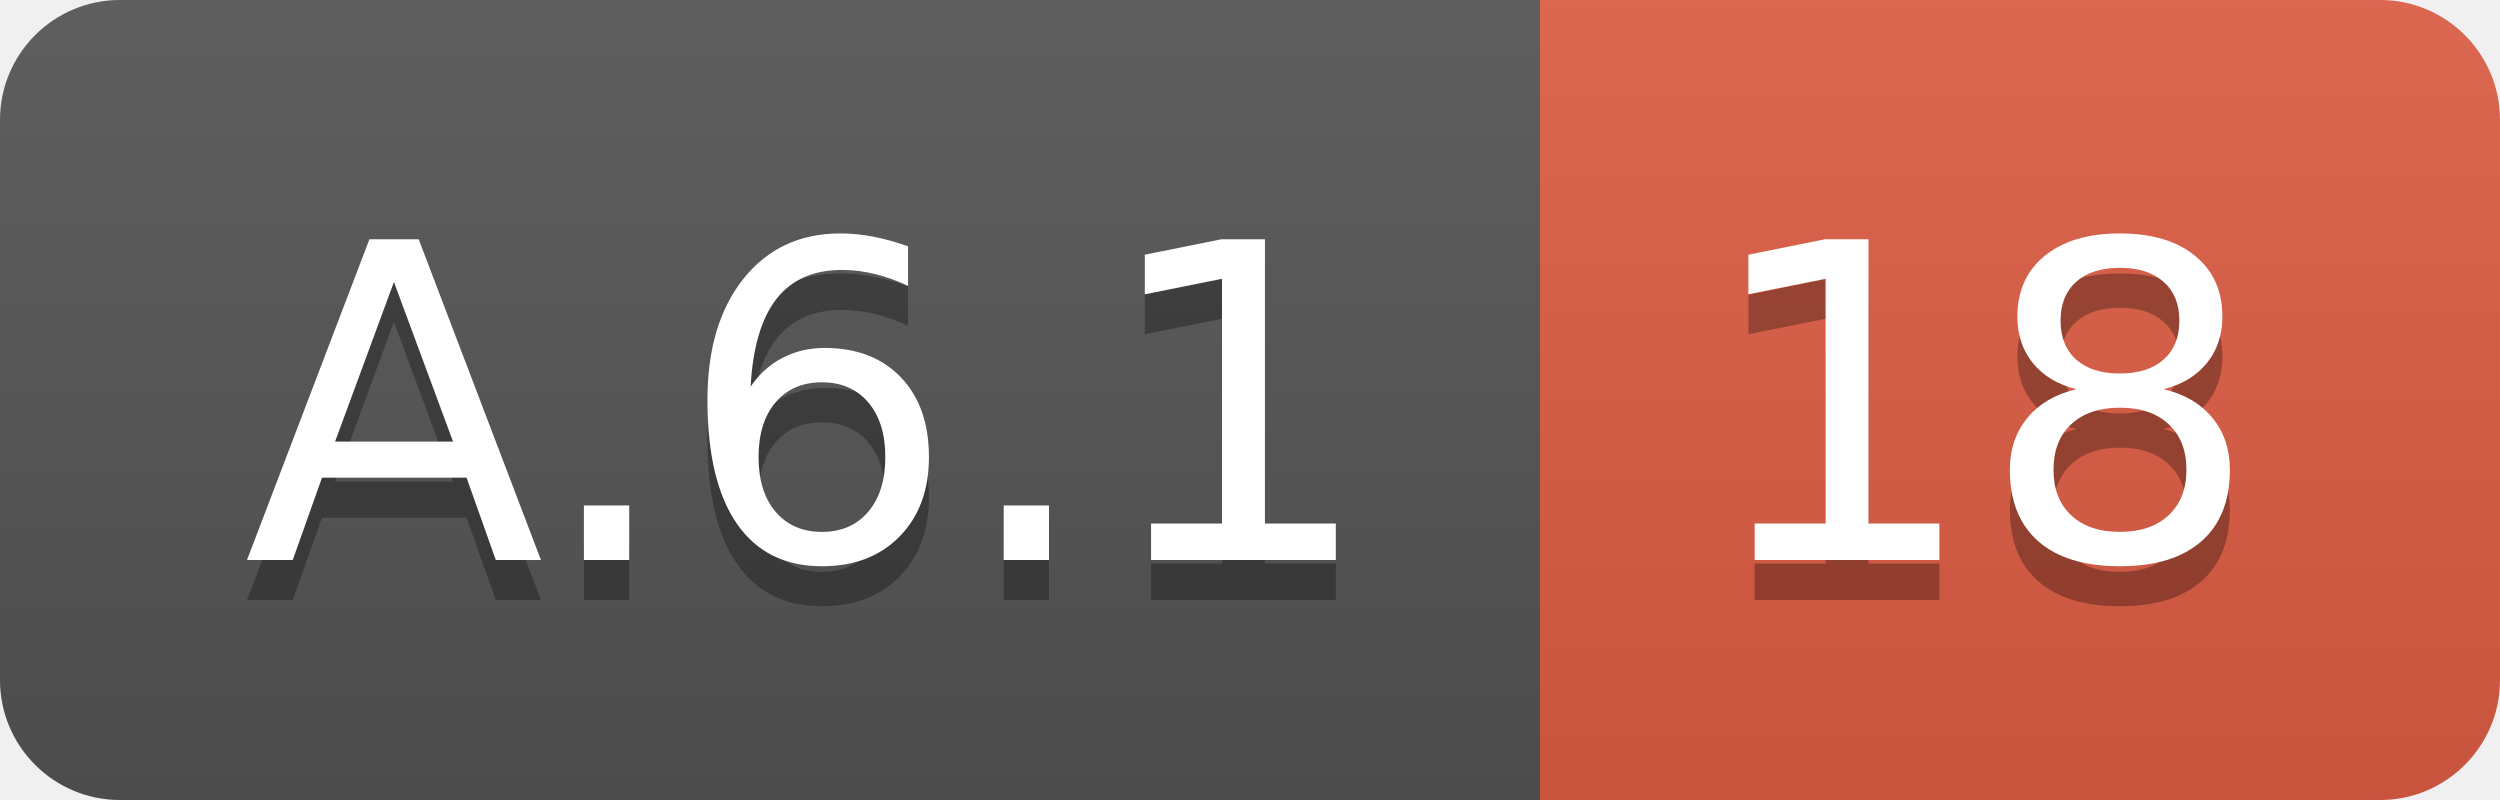
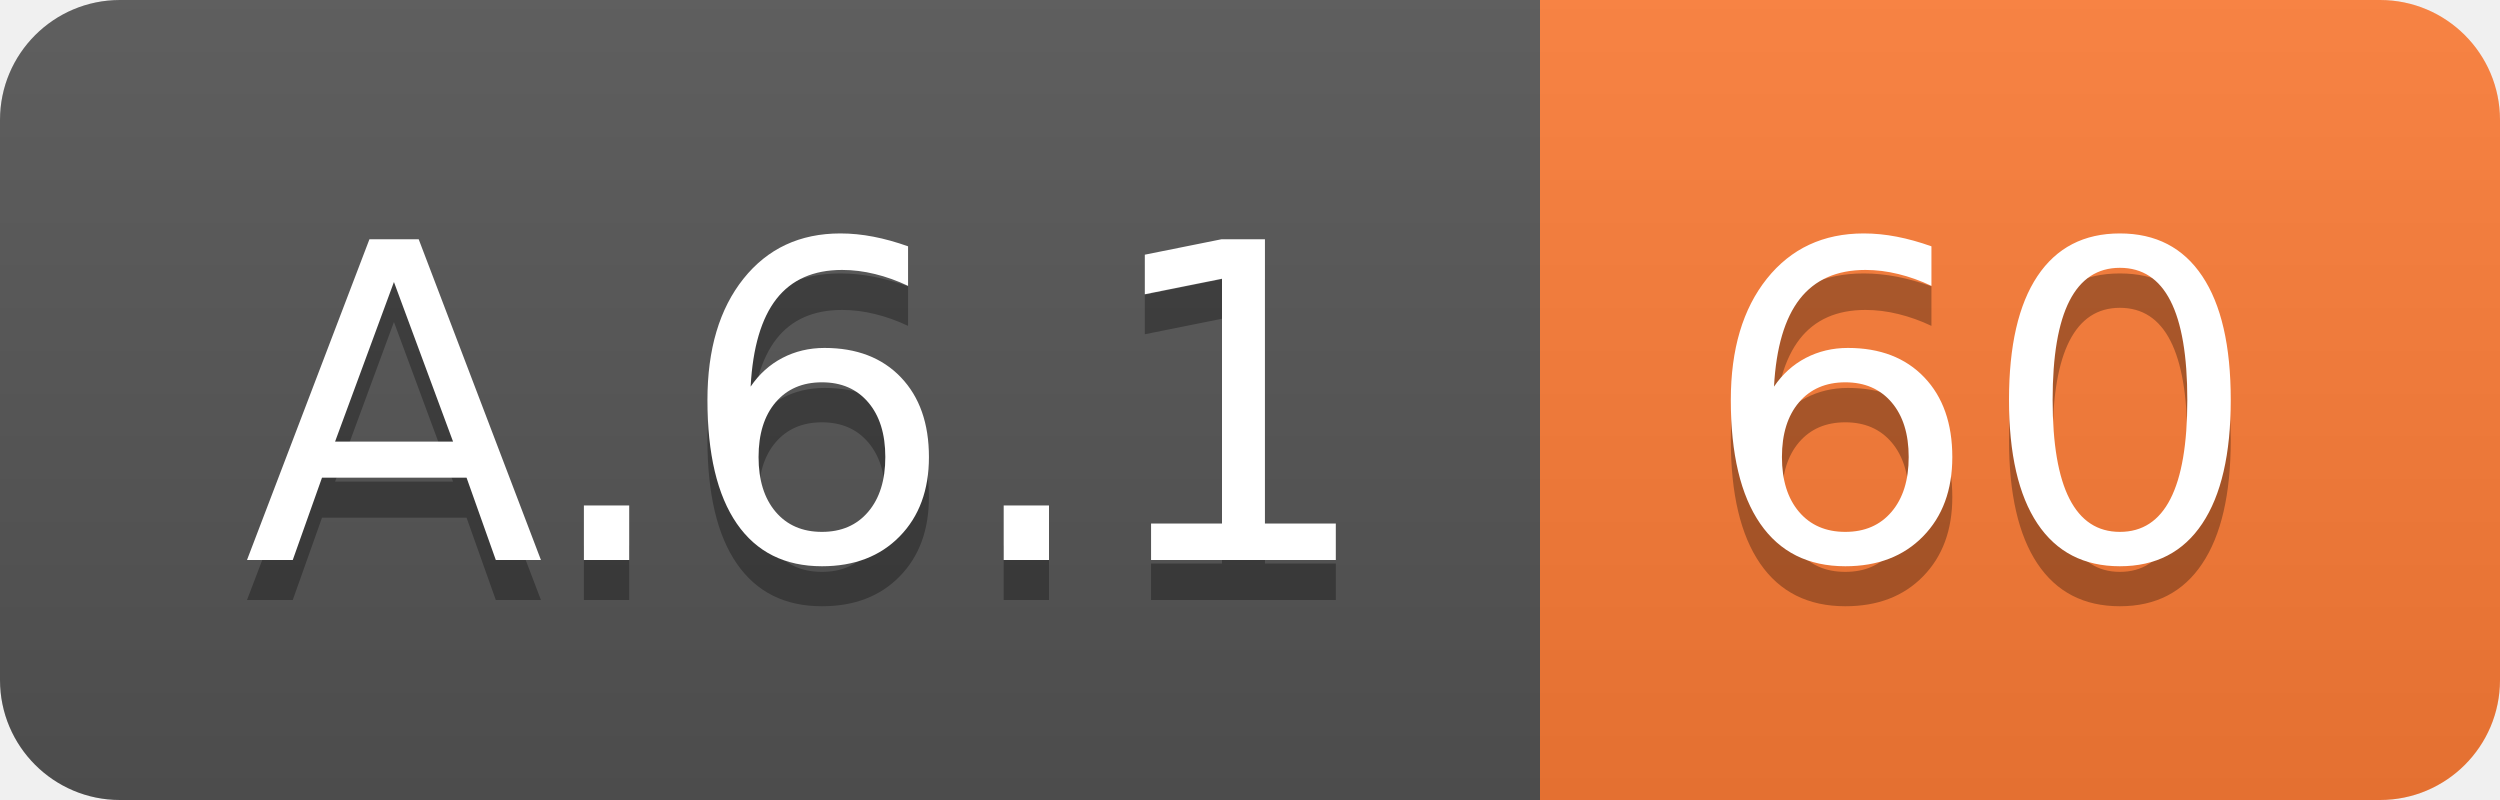
<svg xmlns="http://www.w3.org/2000/svg" width="62.5" height="20">
  <linearGradient id="smooth" x2="0" y2="100%">
    <stop offset="0" stop-color="#bbb" stop-opacity=".1" />
    <stop offset="1" stop-opacity=".1" />
  </linearGradient>
  <clipPath id="round">
    <rect width="62.5" height="20" rx="3" fill="#fff" />
  </clipPath>
  <g clip-path="url(#round)">
    <rect width="38.5" height="20" fill="#555" />
-     <rect x="38.5" width="24.0" height="20" fill="#e05d44" />
+     <rect x="38.5" width="24.0" height="20" fill="#fe7d37" />
    <rect width="62.5" height="20" fill="url(#smooth)" />
  </g>
  <g fill="#fff" text-anchor="middle" font-family="DejaVu Sans,Verdana,Geneva,sans-serif" font-size="110">
    <text x="202.5" y="150" fill="#010101" fill-opacity=".3" transform="scale(0.1)" textLength="285.0" lengthAdjust="spacing">A.6.1</text>
    <text x="202.5" y="140" transform="scale(0.1)" textLength="285.0" lengthAdjust="spacing">A.6.1</text>
-     <text x="495.0" y="150" fill="#010101" fill-opacity=".3" transform="scale(0.1)" textLength="140.0" lengthAdjust="spacing">18</text>
-     <text x="495.0" y="140" transform="scale(0.1)" textLength="140.0" lengthAdjust="spacing">18</text>
+     <text x="495.0" y="150" fill="#010101" fill-opacity=".3" transform="scale(0.1)" textLength="140.0" lengthAdjust="spacing">60</text>
+     <text x="495.0" y="140" transform="scale(0.1)" textLength="140.0" lengthAdjust="spacing">60</text>
  </g>
</svg>
